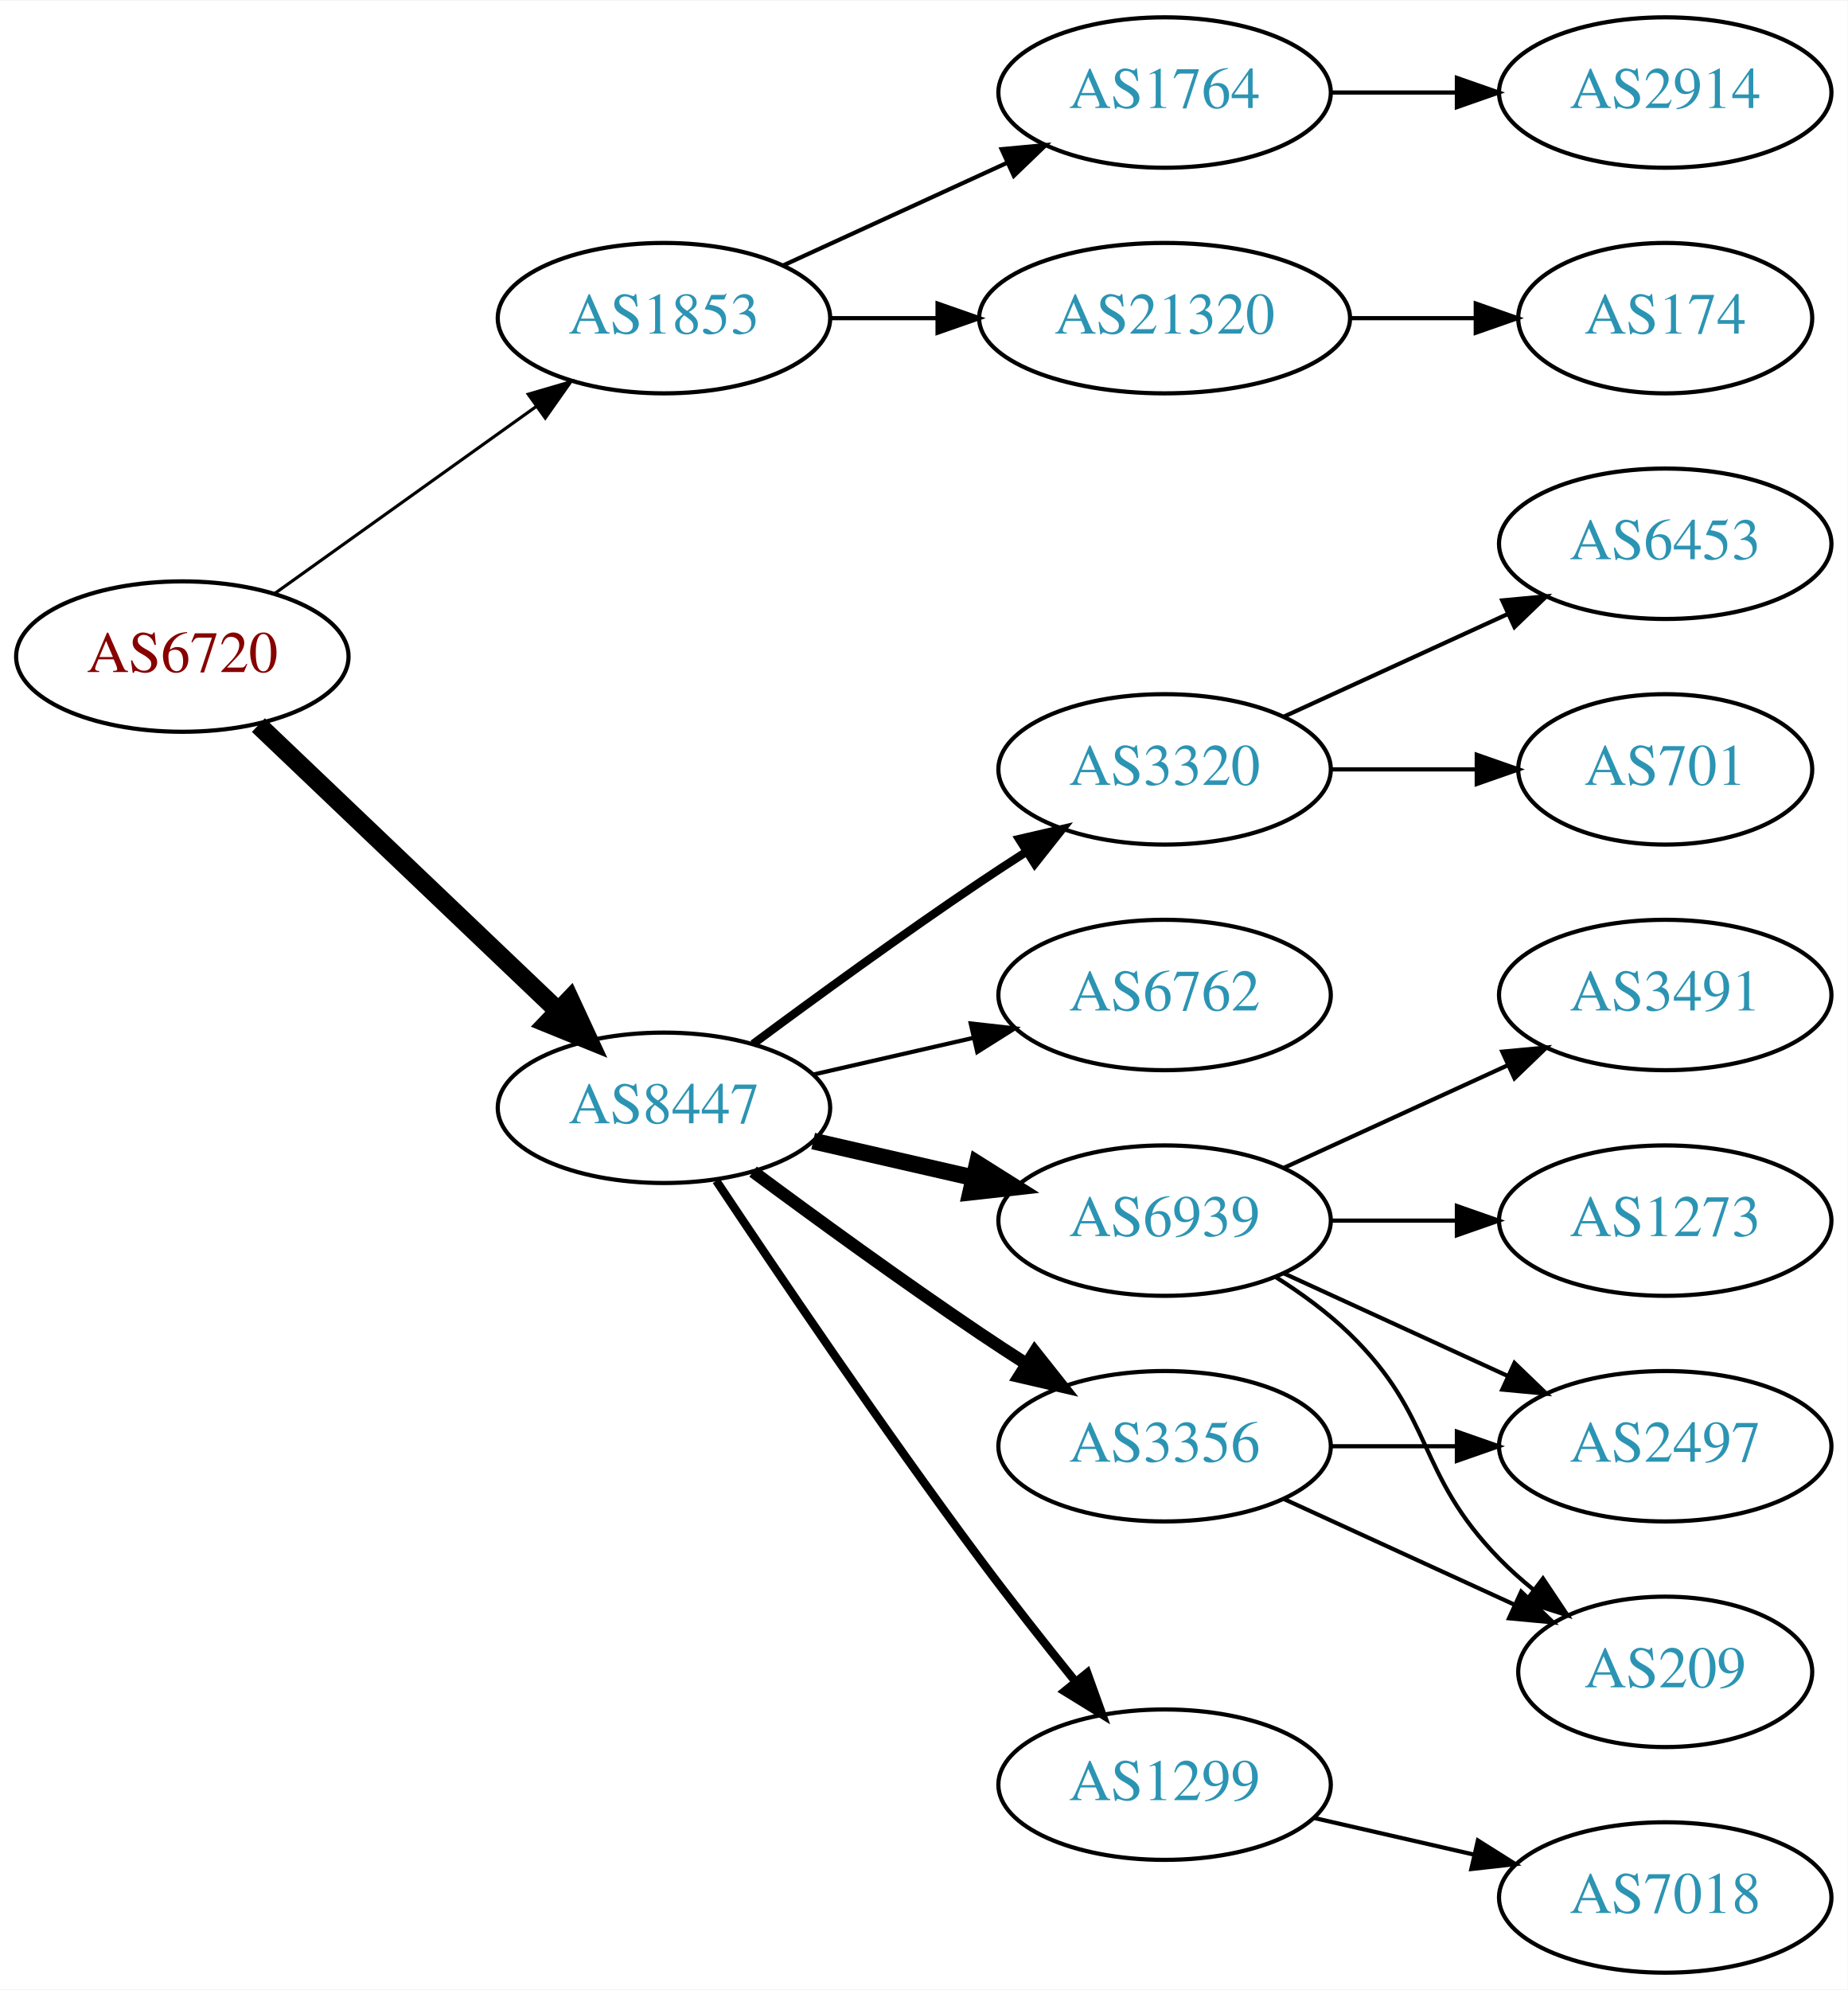
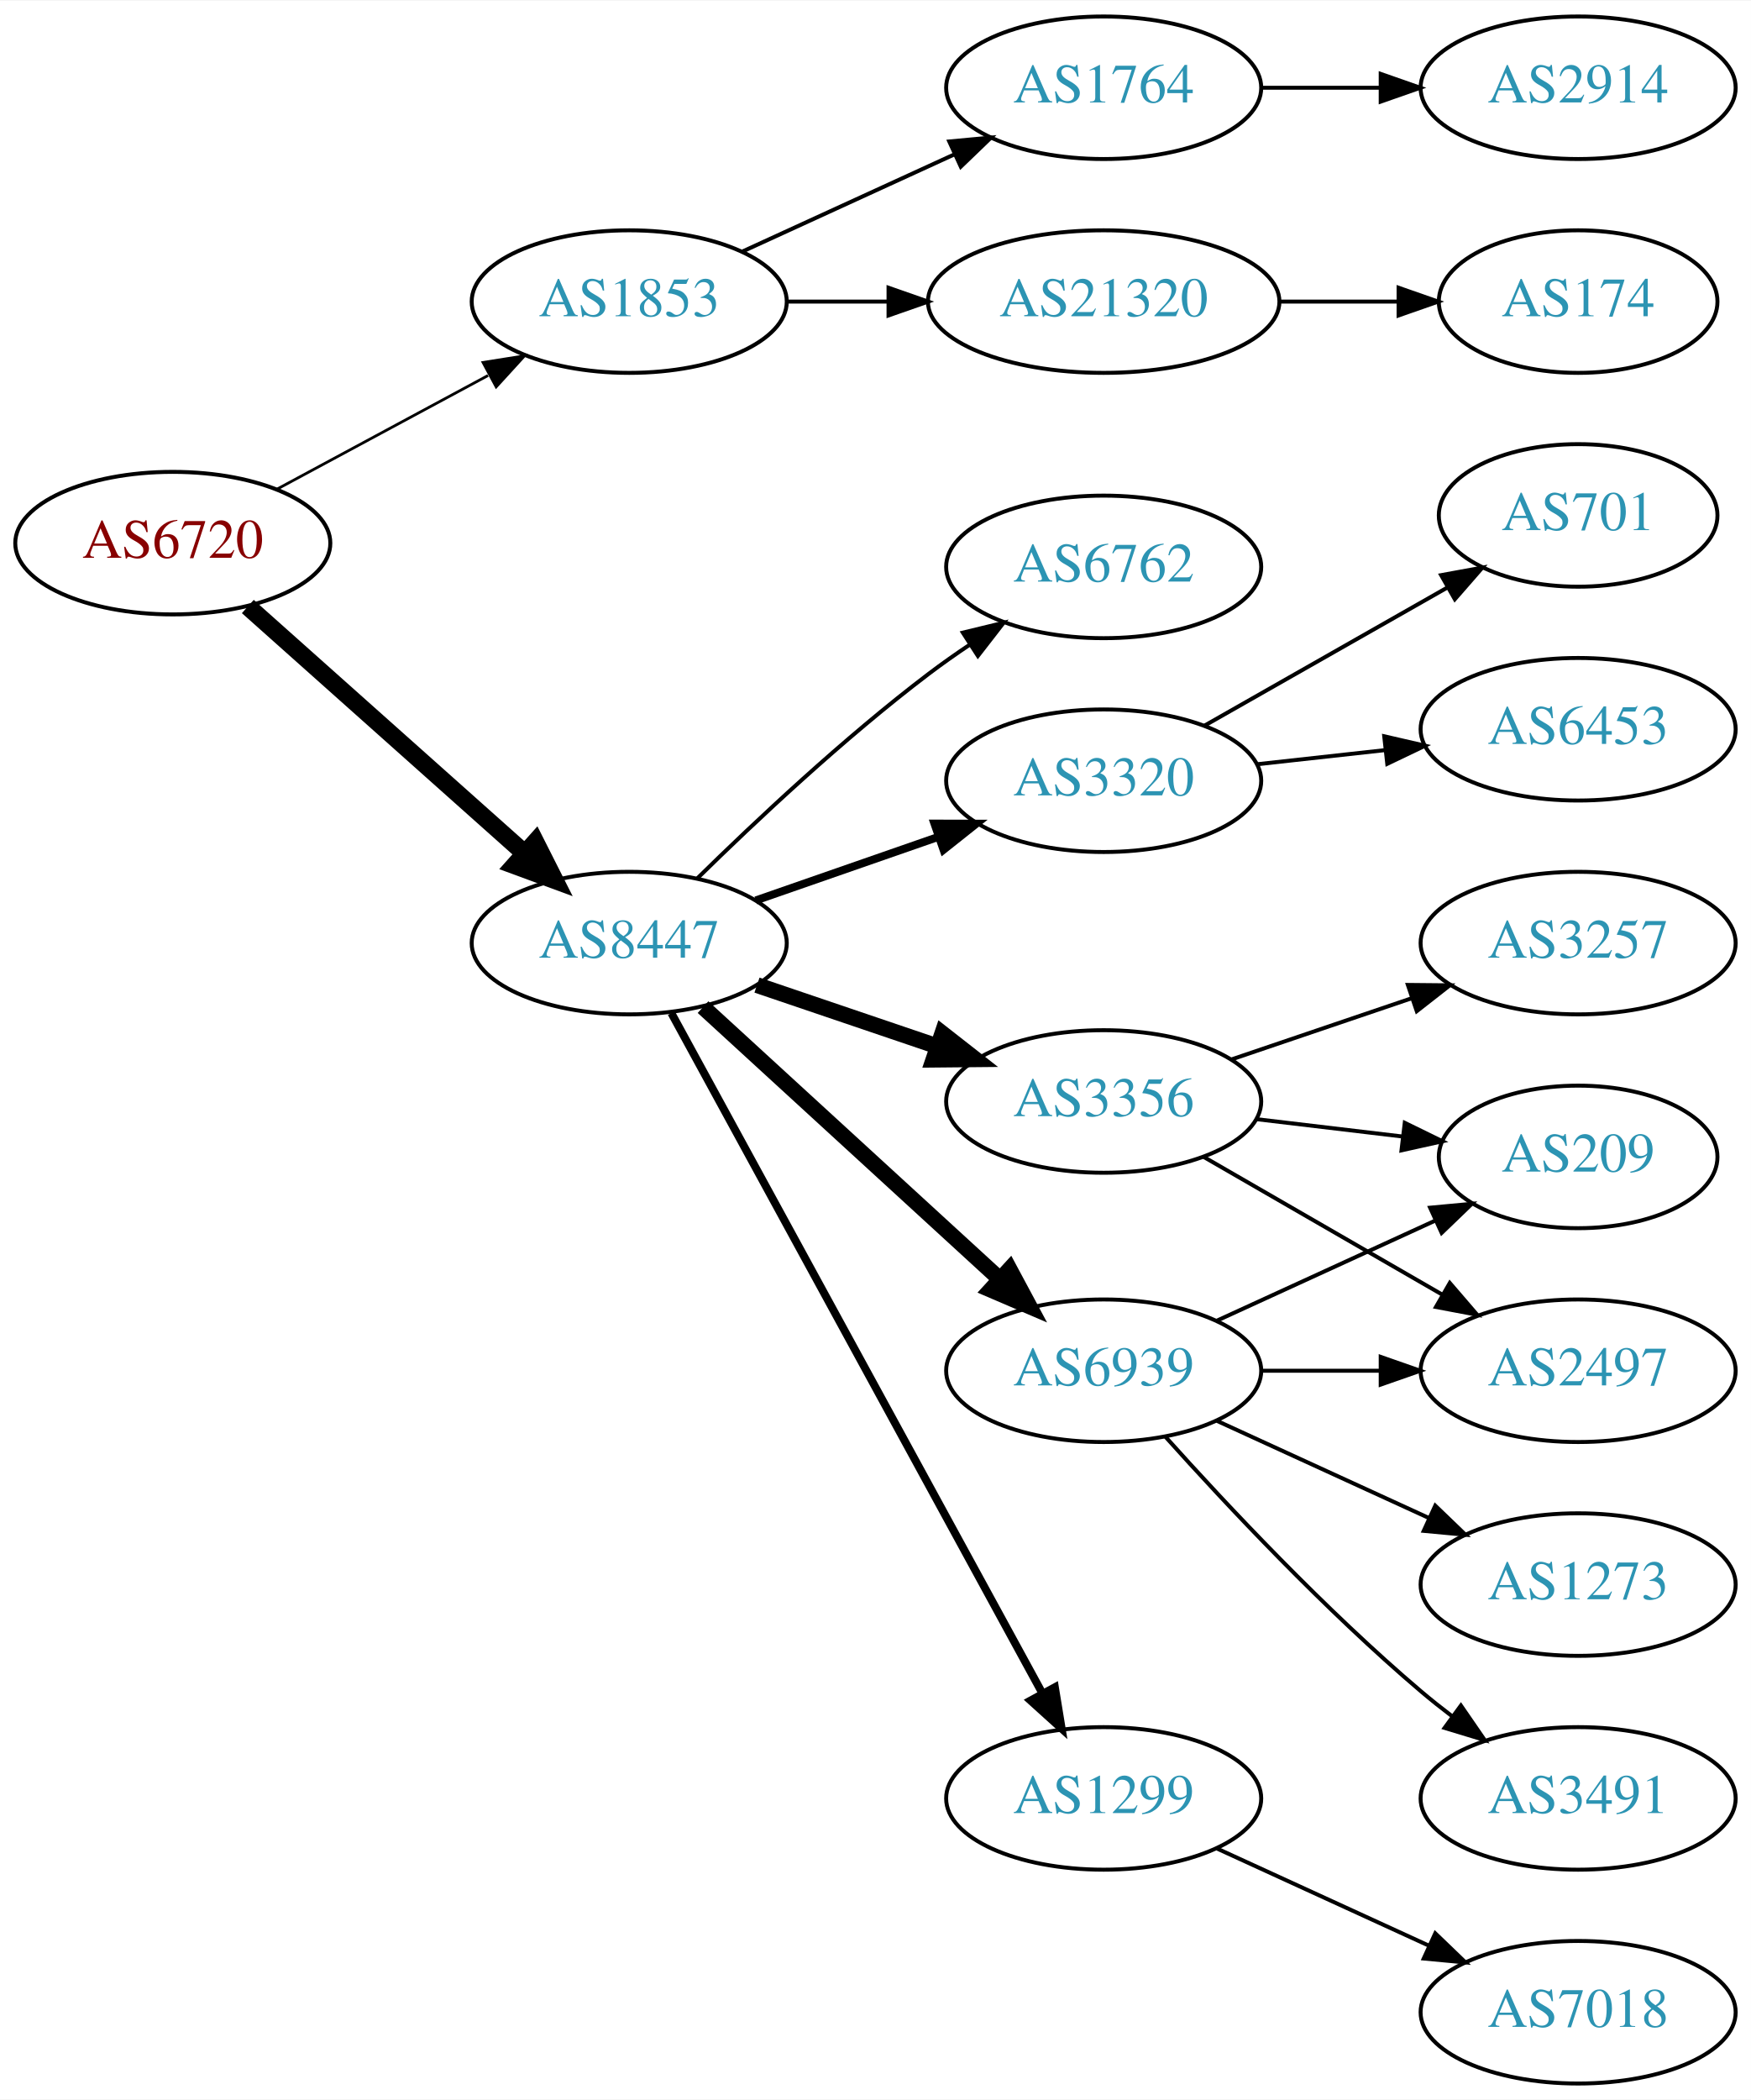
- <svg xmlns="http://www.w3.org/2000/svg" xmlns:xlink="http://www.w3.org/1999/xlink" width="442pt" height="476pt" viewBox="0.00 0.00 442.27 476.00">
-   <g id="graph0" class="graph" transform="scale(1 1) rotate(0) translate(4 472)">
-     <polygon fill="white" stroke="none" points="-4,4 -4,-472 438.271,-472 438.271,4 -4,4" />
+ <svg xmlns="http://www.w3.org/2000/svg" xmlns:xlink="http://www.w3.org/1999/xlink" width="442pt" height="530pt" viewBox="0.00 0.00 442.27 530.00">
+   <g id="graph0" class="graph" transform="scale(1 1) rotate(0) translate(4 526)">
+     <polygon fill="white" stroke="none" points="-4,4 -4,-526 438.271,-526 438.271,4 -4,4" />
    <g id="node1" class="node">
      <g id="a_node1">
        <a xlink:href="/asn/6720" xlink:title="AS6720 ~ MAGWIEN [AT]">
-           <ellipse fill="#ffffff" stroke="black" cx="39.647" cy="-315" rx="39.794" ry="18" />
-           <text text-anchor="middle" x="39.647" y="-311.3" font-family="Times,serif" font-size="14.00" fill="#880000">AS6720</text>
+           <ellipse fill="#ffffff" stroke="black" cx="39.647" cy="-389" rx="39.794" ry="18" />
+           <text text-anchor="middle" x="39.647" y="-385.3" font-family="Times,serif" font-size="14.00" fill="#880000">AS6720</text>
        </a>
      </g>
    </g>
    <g id="node2" class="node">
      <g id="a_node2">
        <a xlink:href="/asn/1853" xlink:title="AS1853 ~ ACOnet Backbone [AT]">
-           <ellipse fill="#ffffff" stroke="black" cx="154.939" cy="-396" rx="39.794" ry="18" />
-           <text text-anchor="middle" x="154.939" y="-392.3" font-family="Times,serif" font-size="14.00" fill="#2c94b3">AS1853</text>
+           <ellipse fill="#ffffff" stroke="black" cx="154.939" cy="-450" rx="39.794" ry="18" />
+           <text text-anchor="middle" x="154.939" y="-446.3" font-family="Times,serif" font-size="14.00" fill="#2c94b3">AS1853</text>
        </a>
      </g>
    </g>
    <g id="edge1" class="edge">
-       <path fill="none" stroke="black" stroke-width="0.75" d="M61.691,-330.046C79.305,-342.639 104.643,-360.755 124.309,-374.816" />
-       <polygon fill="black" stroke="black" stroke-width="0.75" points="122.453,-377.791 132.624,-380.76 126.525,-372.097 122.453,-377.791" />
+       <path fill="none" stroke="black" stroke-width="0.692" d="M65.79,-402.538C81.521,-411.008 102.005,-422.037 119.267,-431.331" />
+       <polygon fill="black" stroke="black" stroke-width="0.692" points="118.01,-434.63 128.475,-436.289 121.329,-428.467 118.01,-434.63" />
    </g>
    <g id="node3" class="node">
      <g id="a_node3">
        <a xlink:href="/asn/8447" xlink:title="AS8447 ~ A1 Telekom Austria AG [AT]">
-           <ellipse fill="#ffffff" stroke="black" cx="154.939" cy="-207" rx="39.794" ry="18" />
-           <text text-anchor="middle" x="154.939" y="-203.3" font-family="Times,serif" font-size="14.00" fill="#2c94b3">AS8447</text>
+           <ellipse fill="#ffffff" stroke="black" cx="154.939" cy="-288" rx="39.794" ry="18" />
+           <text text-anchor="middle" x="154.939" y="-284.3" font-family="Times,serif" font-size="14.00" fill="#2c94b3">AS8447</text>
        </a>
      </g>
    </g>
    <g id="edge2" class="edge">
-       <path fill="none" stroke="black" stroke-width="4.5" d="M57.853,-298.597C76.928,-280.413 107.849,-250.937 129.446,-230.349" />
-       <polygon fill="black" stroke="black" stroke-width="4.5" points="132.421,-232.953 136.942,-223.203 126.987,-227.253 132.421,-232.953" />
+       <path fill="none" stroke="black" stroke-width="4.5" d="M58.598,-372.996C77.409,-356.227 107.124,-329.735 128.38,-310.786" />
+       <polygon fill="black" stroke="black" stroke-width="4.5" points="131.228,-313.523 136.072,-303.929 125.987,-307.644 131.228,-313.523" />
    </g>
    <g id="node4" class="node">
      <g id="a_node4">
        <a xlink:href="/asn/21320" xlink:title="AS21320 ~ GEANT Vereniging [EU]">
-           <ellipse fill="#ffffff" stroke="black" cx="274.782" cy="-396" rx="44.393" ry="18" />
-           <text text-anchor="middle" x="274.782" y="-392.3" font-family="Times,serif" font-size="14.00" fill="#2c94b3">AS21320</text>
+           <ellipse fill="#ffffff" stroke="black" cx="274.782" cy="-450" rx="44.393" ry="18" />
+           <text text-anchor="middle" x="274.782" y="-446.3" font-family="Times,serif" font-size="14.00" fill="#2c94b3">AS21320</text>
        </a>
      </g>
    </g>
    <g id="edge3" class="edge">
-       <path fill="none" stroke="black" d="M194.852,-396C202.955,-396 211.63,-396 220.156,-396" />
-       <polygon fill="black" stroke="black" points="220.434,-399.5 230.434,-396 220.434,-392.5 220.434,-399.5" />
+       <path fill="none" stroke="black" d="M194.852,-450C202.955,-450 211.63,-450 220.156,-450" />
+       <polygon fill="black" stroke="black" points="220.434,-453.5 230.434,-450 220.434,-446.5 220.434,-453.5" />
    </g>
    <g id="node5" class="node">
      <g id="a_node5">
        <a xlink:href="/asn/1764" xlink:title="AS1764 ~ NEXTLAYER-AS [AT]">
-           <ellipse fill="#ffffff" stroke="black" cx="274.782" cy="-450" rx="39.794" ry="18" />
-           <text text-anchor="middle" x="274.782" y="-446.3" font-family="Times,serif" font-size="14.00" fill="#2c94b3">AS1764</text>
+           <ellipse fill="#ffffff" stroke="black" cx="274.782" cy="-504" rx="39.794" ry="18" />
+           <text text-anchor="middle" x="274.782" y="-500.3" font-family="Times,serif" font-size="14.00" fill="#2c94b3">AS1764</text>
        </a>
      </g>
    </g>
    <g id="edge4" class="edge">
-       <path fill="none" stroke="black" d="M183.568,-408.661C199.525,-415.973 219.796,-425.261 237.079,-433.181" />
-       <polygon fill="black" stroke="black" points="235.777,-436.435 246.326,-437.419 238.693,-430.071 235.777,-436.435" />
+       <path fill="none" stroke="black" d="M183.568,-462.661C199.525,-469.973 219.796,-479.261 237.079,-487.181" />
+       <polygon fill="black" stroke="black" points="235.777,-490.435 246.326,-491.419 238.693,-484.071 235.777,-490.435" />
    </g>
    <g id="node8" class="node">
      <g id="a_node8">
-         <a xlink:href="/asn/6762" xlink:title="AS6762 ~ TELECOM ITALIA SPARKLE S.p.A. [IT]">
-           <ellipse fill="#ffffff" stroke="black" cx="274.782" cy="-234" rx="39.794" ry="18" />
-           <text text-anchor="middle" x="274.782" y="-230.3" font-family="Times,serif" font-size="14.00" fill="#2c94b3">AS6762</text>
-         </a>
-       </g>
-     </g>
-     <g id="edge7" class="edge">
-       <path fill="none" stroke="black" d="M190.659,-214.955C202.659,-217.704 216.28,-220.825 228.972,-223.733" />
-       <polygon fill="black" stroke="black" points="228.375,-227.187 238.904,-226.009 229.938,-220.364 228.375,-227.187" />
-     </g>
-     <g id="node9" class="node">
-       <g id="a_node9">
        <a xlink:href="/asn/6939" xlink:title="AS6939 ~ Hurricane Electric LLC [US]">
          <ellipse fill="#ffffff" stroke="black" cx="274.782" cy="-180" rx="39.794" ry="18" />
          <text text-anchor="middle" x="274.782" y="-176.3" font-family="Times,serif" font-size="14.00" fill="#2c94b3">AS6939</text>
        </a>
      </g>
    </g>
+     <g id="edge7" class="edge">
+       <path fill="none" stroke="black" stroke-width="4" d="M173.582,-271.831C193.454,-253.618 225.917,-223.867 248.486,-203.183" />
+       <polygon fill="black" stroke="black" stroke-width="4" points="251.012,-205.616 256.019,-196.279 246.282,-200.455 251.012,-205.616" />
+     </g>
+     <g id="node9" class="node">
+       <g id="a_node9">
+         <a xlink:href="/asn/3320" xlink:title="AS3320 ~ DTAG [DE]">
+           <ellipse fill="#ffffff" stroke="black" cx="274.782" cy="-329" rx="39.794" ry="18" />
+           <text text-anchor="middle" x="274.782" y="-325.3" font-family="Times,serif" font-size="14.00" fill="#2c94b3">AS3320</text>
+         </a>
+       </g>
+     </g>
    <g id="edge8" class="edge">
-       <path fill="none" stroke="black" stroke-width="4" d="M190.659,-199.045C202.659,-196.296 216.28,-193.175 228.972,-190.267" />
-       <polygon fill="black" stroke="black" stroke-width="4" points="229.938,-193.636 238.904,-187.991 228.375,-186.813 229.938,-193.636" />
+       <path fill="none" stroke="black" stroke-width="2" d="M186.901,-298.772C200.998,-303.677 217.874,-309.548 232.988,-314.807" />
+       <polygon fill="black" stroke="black" stroke-width="2" points="232.023,-318.177 242.618,-318.157 234.323,-311.566 232.023,-318.177" />
    </g>
    <g id="node10" class="node">
      <g id="a_node10">
-         <a xlink:href="/asn/3356" xlink:title="AS3356 ~ Level 3 Parent, LLC [US]">
-           <ellipse fill="#ffffff" stroke="black" cx="274.782" cy="-126" rx="39.794" ry="18" />
-           <text text-anchor="middle" x="274.782" y="-122.3" font-family="Times,serif" font-size="14.00" fill="#2c94b3">AS3356</text>
+         <a xlink:href="/asn/1299" xlink:title="AS1299 ~ Telia Carrier [EU]">
+           <ellipse fill="#ffffff" stroke="black" cx="274.782" cy="-72" rx="39.794" ry="18" />
+           <text text-anchor="middle" x="274.782" y="-68.3" font-family="Times,serif" font-size="14.00" fill="#2c94b3">AS1299</text>
        </a>
      </g>
    </g>
    <g id="edge9" class="edge">
-       <path fill="none" stroke="black" stroke-width="3" d="M176.27,-191.723C191.132,-180.696 211.877,-165.593 230.586,-153 234.135,-150.611 237.885,-148.161 241.634,-145.758" />
-       <polygon fill="black" stroke="black" stroke-width="3" points="243.702,-148.591 250.282,-140.288 239.96,-142.675 243.702,-148.591" />
+       <path fill="none" stroke="black" stroke-width="2" d="M165.583,-270.324C186.265,-232.416 234.977,-143.127 259.356,-98.442" />
+       <polygon fill="black" stroke="black" stroke-width="2" points="262.454,-100.072 264.17,-89.618 256.309,-96.72 262.454,-100.072" />
    </g>
    <g id="node11" class="node">
      <g id="a_node11">
-         <a xlink:href="/asn/1299" xlink:title="AS1299 ~ Telia Carrier [EU]">
-           <ellipse fill="#ffffff" stroke="black" cx="274.782" cy="-45" rx="39.794" ry="18" />
-           <text text-anchor="middle" x="274.782" y="-41.3" font-family="Times,serif" font-size="14.00" fill="#2c94b3">AS1299</text>
+         <a xlink:href="/asn/3356" xlink:title="AS3356 ~ Level 3 Parent, LLC [US]">
+           <ellipse fill="#ffffff" stroke="black" cx="274.782" cy="-248" rx="39.794" ry="18" />
+           <text text-anchor="middle" x="274.782" y="-244.3" font-family="Times,serif" font-size="14.00" fill="#2c94b3">AS3356</text>
        </a>
      </g>
    </g>
    <g id="edge10" class="edge">
-       <path fill="none" stroke="black" stroke-width="2" d="M167.467,-189.529C181.829,-167.952 207.318,-130.268 230.586,-99 237.829,-89.266 246.085,-78.802 253.426,-69.701" />
-       <polygon fill="black" stroke="black" stroke-width="2" points="256.267,-71.755 259.855,-61.786 250.833,-67.342 256.267,-71.755" />
+       <path fill="none" stroke="black" stroke-width="4" d="M187.21,-277.386C201.193,-272.639 217.864,-266.981 232.826,-261.902" />
+       <polygon fill="black" stroke="black" stroke-width="4" points="234.021,-265.192 242.366,-258.664 231.771,-258.564 234.021,-265.192" />
    </g>
    <g id="node12" class="node">
      <g id="a_node12">
-         <a xlink:href="/asn/3320" xlink:title="AS3320 ~ DTAG [DE]">
-           <ellipse fill="#ffffff" stroke="black" cx="274.782" cy="-288" rx="39.794" ry="18" />
-           <text text-anchor="middle" x="274.782" y="-284.3" font-family="Times,serif" font-size="14.00" fill="#2c94b3">AS3320</text>
+         <a xlink:href="/asn/6762" xlink:title="AS6762 ~ TELECOM ITALIA SPARKLE S.p.A. [IT]">
+           <ellipse fill="#ffffff" stroke="black" cx="274.782" cy="-383" rx="39.794" ry="18" />
+           <text text-anchor="middle" x="274.782" y="-379.3" font-family="Times,serif" font-size="14.00" fill="#2c94b3">AS6762</text>
        </a>
      </g>
    </g>
    <g id="edge11" class="edge">
-       <path fill="none" stroke="black" stroke-width="2" d="M176.27,-222.277C191.132,-233.304 211.877,-248.407 230.586,-261 234.135,-263.389 237.885,-265.839 241.634,-268.242" />
-       <polygon fill="black" stroke="black" stroke-width="2" points="239.96,-271.325 250.282,-273.712 243.702,-265.409 239.96,-271.325" />
+       <path fill="none" stroke="black" d="M172.088,-304.296C186.724,-318.671 209.213,-339.795 230.586,-356 233.916,-358.525 237.488,-361.037 241.099,-363.456" />
+       <polygon fill="black" stroke="black" points="239.205,-366.399 249.503,-368.892 243.007,-360.522 239.205,-366.399" />
    </g>
    <g id="node6" class="node">
      <g id="a_node6">
        <a xlink:href="/asn/174" xlink:title="AS174 ~ Cogent Communications [US]">
-           <ellipse fill="#ffffff" stroke="black" cx="394.625" cy="-396" rx="35.194" ry="18" />
-           <text text-anchor="middle" x="394.625" y="-392.3" font-family="Times,serif" font-size="14.00" fill="#2c94b3">AS174</text>
+           <ellipse fill="#ffffff" stroke="black" cx="394.625" cy="-450" rx="35.194" ry="18" />
+           <text text-anchor="middle" x="394.625" y="-446.3" font-family="Times,serif" font-size="14.00" fill="#2c94b3">AS174</text>
        </a>
      </g>
    </g>
    <g id="edge5" class="edge">
-       <path fill="none" stroke="black" d="M318.993,-396C328.841,-396 339.321,-396 349.218,-396" />
-       <polygon fill="black" stroke="black" points="349.27,-399.5 359.27,-396 349.27,-392.5 349.27,-399.5" />
+       <path fill="none" stroke="black" d="M318.993,-450C328.841,-450 339.321,-450 349.218,-450" />
+       <polygon fill="black" stroke="black" points="349.27,-453.5 359.27,-450 349.27,-446.5 349.27,-453.5" />
    </g>
    <g id="node7" class="node">
      <g id="a_node7">
        <a xlink:href="/asn/2914" xlink:title="AS2914 ~ NTT America, Inc. [US]">
-           <ellipse fill="#ffffff" stroke="black" cx="394.625" cy="-450" rx="39.794" ry="18" />
-           <text text-anchor="middle" x="394.625" y="-446.3" font-family="Times,serif" font-size="14.00" fill="#2c94b3">AS2914</text>
+           <ellipse fill="#ffffff" stroke="black" cx="394.625" cy="-504" rx="39.794" ry="18" />
+           <text text-anchor="middle" x="394.625" y="-500.3" font-family="Times,serif" font-size="14.00" fill="#2c94b3">AS2914</text>
        </a>
      </g>
    </g>
    <g id="edge6" class="edge">
-       <path fill="none" stroke="black" d="M314.695,-450C324.248,-450 334.598,-450 344.56,-450" />
-       <polygon fill="black" stroke="black" points="344.753,-453.5 354.753,-450 344.753,-446.5 344.753,-453.5" />
+       <path fill="none" stroke="black" d="M314.695,-504C324.248,-504 334.598,-504 344.56,-504" />
+       <polygon fill="black" stroke="black" points="344.753,-507.5 354.753,-504 344.753,-500.5 344.753,-507.5" />
    </g>
    <g id="node13" class="node">
      <g id="a_node13">
-         <a xlink:href="/asn/3491" xlink:title="AS3491 ~ PCCW Global, Inc. [US]">
-           <ellipse fill="#ffffff" stroke="black" cx="394.625" cy="-234" rx="39.794" ry="18" />
-           <text text-anchor="middle" x="394.625" y="-230.3" font-family="Times,serif" font-size="14.00" fill="#2c94b3">AS3491</text>
+         <a xlink:href="/asn/2497" xlink:title="AS2497 ~ Internet Initiative Japan Inc. [JP]">
+           <ellipse fill="#ffffff" stroke="black" cx="394.625" cy="-180" rx="39.794" ry="18" />
+           <text text-anchor="middle" x="394.625" y="-176.3" font-family="Times,serif" font-size="14.00" fill="#2c94b3">AS2497</text>
        </a>
      </g>
    </g>
    <g id="edge12" class="edge">
-       <path fill="none" stroke="black" d="M303.411,-192.661C319.368,-199.973 339.638,-209.261 356.921,-217.181" />
-       <polygon fill="black" stroke="black" points="355.62,-220.435 366.169,-221.419 358.536,-214.071 355.62,-220.435" />
+       <path fill="none" stroke="black" d="M314.695,-180C324.248,-180 334.598,-180 344.56,-180" />
+       <polygon fill="black" stroke="black" points="344.753,-183.5 354.753,-180 344.753,-176.5 344.753,-183.5" />
    </g>
    <g id="node14" class="node">
      <g id="a_node14">
-         <a xlink:href="/asn/2497" xlink:title="AS2497 ~ Internet Initiative Japan Inc. [JP]">
+         <a xlink:href="/asn/209" xlink:title="AS209 ~ CenturyLink Communications, LLC [US]">
+           <ellipse fill="#ffffff" stroke="black" cx="394.625" cy="-234" rx="35.194" ry="18" />
+           <text text-anchor="middle" x="394.625" y="-230.3" font-family="Times,serif" font-size="14.00" fill="#2c94b3">AS209</text>
+         </a>
+       </g>
+     </g>
+     <g id="edge13" class="edge">
+       <path fill="none" stroke="black" d="M303.411,-192.661C319.827,-200.183 340.809,-209.798 358.406,-217.861" />
+       <polygon fill="black" stroke="black" points="357.234,-221.174 367.783,-222.158 360.15,-214.811 357.234,-221.174" />
+     </g>
+     <g id="node15" class="node">
+       <g id="a_node15">
+         <a xlink:href="/asn/1273" xlink:title="AS1273 ~ Vodafone Group PLC [EU]">
          <ellipse fill="#ffffff" stroke="black" cx="394.625" cy="-126" rx="39.794" ry="18" />
-           <text text-anchor="middle" x="394.625" y="-122.3" font-family="Times,serif" font-size="14.00" fill="#2c94b3">AS2497</text>
-         </a>
-       </g>
-     </g>
-     <g id="edge13" class="edge">
+           <text text-anchor="middle" x="394.625" y="-122.3" font-family="Times,serif" font-size="14.00" fill="#2c94b3">AS1273</text>
+         </a>
+       </g>
+     </g>
+     <g id="edge14" class="edge">
      <path fill="none" stroke="black" d="M303.411,-167.339C319.368,-160.027 339.638,-150.739 356.921,-142.819" />
      <polygon fill="black" stroke="black" points="358.536,-145.929 366.169,-138.581 355.62,-139.565 358.536,-145.929" />
    </g>
-     <g id="node15" class="node">
-       <g id="a_node15">
-         <a xlink:href="/asn/209" xlink:title="AS209 ~ CenturyLink Communications, LLC [US]">
-           <ellipse fill="#ffffff" stroke="black" cx="394.625" cy="-72" rx="35.194" ry="18" />
-           <text text-anchor="middle" x="394.625" y="-68.3" font-family="Times,serif" font-size="14.00" fill="#2c94b3">AS209</text>
-         </a>
-       </g>
-     </g>
-     <g id="edge14" class="edge">
-       <path fill="none" stroke="black" d="M301.311,-166.538C307.474,-162.638 313.775,-158.052 318.978,-153 339.671,-132.906 334.806,-119.617 354.978,-99 357.457,-96.466 360.204,-94.017 363.056,-91.696" />
-       <polygon fill="black" stroke="black" points="365.359,-94.343 371.242,-85.532 361.148,-88.752 365.359,-94.343" />
-     </g>
    <g id="node16" class="node">
      <g id="a_node16">
-         <a xlink:href="/asn/1273" xlink:title="AS1273 ~ Vodafone Group PLC [EU]">
-           <ellipse fill="#ffffff" stroke="black" cx="394.625" cy="-180" rx="39.794" ry="18" />
-           <text text-anchor="middle" x="394.625" y="-176.3" font-family="Times,serif" font-size="14.00" fill="#2c94b3">AS1273</text>
+         <a xlink:href="/asn/3491" xlink:title="AS3491 ~ PCCW Global, Inc. [US]">
+           <ellipse fill="#ffffff" stroke="black" cx="394.625" cy="-72" rx="39.794" ry="18" />
+           <text text-anchor="middle" x="394.625" y="-68.3" font-family="Times,serif" font-size="14.00" fill="#2c94b3">AS3491</text>
        </a>
      </g>
    </g>
    <g id="edge15" class="edge">
-       <path fill="none" stroke="black" d="M314.695,-180C324.248,-180 334.598,-180 344.56,-180" />
-       <polygon fill="black" stroke="black" points="344.753,-183.5 354.753,-180 344.753,-176.5 344.753,-183.5" />
-     </g>
-     <g id="edge16" class="edge">
-       <path fill="none" stroke="black" d="M314.695,-126C324.248,-126 334.598,-126 344.56,-126" />
-       <polygon fill="black" stroke="black" points="344.753,-129.5 354.753,-126 344.753,-122.5 344.753,-129.5" />
-     </g>
-     <g id="edge17" class="edge">
-       <path fill="none" stroke="black" d="M303.411,-113.339C319.827,-105.817 340.809,-96.202 358.406,-88.139" />
-       <polygon fill="black" stroke="black" points="360.15,-91.189 367.783,-83.842 357.234,-84.826 360.15,-91.189" />
-     </g>
-     <g id="node19" class="node">
-       <g id="a_node19">
-         <a xlink:href="/asn/7018" xlink:title="AS7018 ~ AT&amp;T Services, Inc. [US]">
-           <ellipse fill="#ffffff" stroke="black" cx="394.625" cy="-18" rx="39.794" ry="18" />
-           <text text-anchor="middle" x="394.625" y="-14.3" font-family="Times,serif" font-size="14.00" fill="#2c94b3">AS7018</text>
-         </a>
-       </g>
-     </g>
-     <g id="edge20" class="edge">
-       <path fill="none" stroke="black" d="M310.501,-37.045C322.501,-34.296 336.122,-31.175 348.815,-28.267" />
-       <polygon fill="black" stroke="black" points="349.78,-31.636 358.746,-25.991 348.217,-24.813 349.78,-31.636" />
+       <path fill="none" stroke="black" d="M290.428,-163.275C305.729,-146.235 330.826,-119.477 354.978,-99 357.475,-96.883 360.136,-94.768 362.847,-92.707" />
+       <polygon fill="black" stroke="black" points="365.013,-95.459 371.023,-86.734 360.884,-89.806 365.013,-95.459" />
    </g>
    <g id="node17" class="node">
      <g id="a_node17">
        <a xlink:href="/asn/701" xlink:title="AS701 ~ UUNET [US]">
-           <ellipse fill="#ffffff" stroke="black" cx="394.625" cy="-288" rx="35.194" ry="18" />
-           <text text-anchor="middle" x="394.625" y="-284.3" font-family="Times,serif" font-size="14.00" fill="#2c94b3">AS701</text>
-         </a>
-       </g>
-     </g>
-     <g id="edge18" class="edge">
-       <path fill="none" stroke="black" d="M314.695,-288C325.782,-288 337.941,-288 349.323,-288" />
-       <polygon fill="black" stroke="black" points="349.505,-291.5 359.505,-288 349.505,-284.5 349.505,-291.5" />
+           <ellipse fill="#ffffff" stroke="black" cx="394.625" cy="-396" rx="35.194" ry="18" />
+           <text text-anchor="middle" x="394.625" y="-392.3" font-family="Times,serif" font-size="14.00" fill="#2c94b3">AS701</text>
+         </a>
+       </g>
+     </g>
+     <g id="edge16" class="edge">
+       <path fill="none" stroke="black" d="M300.199,-342.882C318.008,-353.008 342.31,-366.825 361.664,-377.829" />
+       <polygon fill="black" stroke="black" points="360.018,-380.919 370.442,-382.819 363.478,-374.834 360.018,-380.919" />
    </g>
    <g id="node18" class="node">
      <g id="a_node18">
        <a xlink:href="/asn/6453" xlink:title="AS6453 ~ TATA COMMUNICATIONS (AMERICA) INC [US]">
          <ellipse fill="#ffffff" stroke="black" cx="394.625" cy="-342" rx="39.794" ry="18" />
          <text text-anchor="middle" x="394.625" y="-338.3" font-family="Times,serif" font-size="14.00" fill="#2c94b3">AS6453</text>
        </a>
      </g>
    </g>
+     <g id="edge17" class="edge">
+       <path fill="none" stroke="black" d="M313.392,-333.149C323.703,-334.287 335.021,-335.535 345.821,-336.726" />
+       <polygon fill="black" stroke="black" points="345.644,-340.228 355.968,-337.846 346.412,-333.27 345.644,-340.228" />
+     </g>
+     <g id="node20" class="node">
+       <g id="a_node20">
+         <a xlink:href="/asn/7018" xlink:title="AS7018 ~ AT&amp;T Services, Inc. [US]">
+           <ellipse fill="#ffffff" stroke="black" cx="394.625" cy="-18" rx="39.794" ry="18" />
+           <text text-anchor="middle" x="394.625" y="-14.3" font-family="Times,serif" font-size="14.00" fill="#2c94b3">AS7018</text>
+         </a>
+       </g>
+     </g>
+     <g id="edge21" class="edge">
+       <path fill="none" stroke="black" d="M303.411,-59.339C319.368,-52.027 339.638,-42.739 356.921,-34.819" />
+       <polygon fill="black" stroke="black" points="358.536,-37.929 366.169,-30.581 355.62,-31.565 358.536,-37.929" />
+     </g>
+     <g id="edge20" class="edge">
+       <path fill="none" stroke="black" d="M299.914,-234.075C317.353,-224.012 341.127,-210.293 360.365,-199.192" />
+       <polygon fill="black" stroke="black" points="362.208,-202.17 369.12,-194.14 358.71,-196.107 362.208,-202.17" />
+     </g>
    <g id="edge19" class="edge">
-       <path fill="none" stroke="black" d="M303.411,-300.661C319.368,-307.973 339.638,-317.261 356.921,-325.181" />
-       <polygon fill="black" stroke="black" points="355.62,-328.435 366.169,-329.419 358.536,-322.071 355.62,-328.435" />
+       <path fill="none" stroke="black" d="M313.392,-243.532C325.062,-242.145 338.021,-240.606 350.06,-239.176" />
+       <polygon fill="black" stroke="black" points="350.831,-242.609 360.348,-237.953 350.005,-235.658 350.831,-242.609" />
+     </g>
+     <g id="node19" class="node">
+       <g id="a_node19">
+         <a xlink:href="/asn/3257" xlink:title="AS3257 ~ GTT [DE]">
+           <ellipse fill="#ffffff" stroke="black" cx="394.625" cy="-288" rx="39.794" ry="18" />
+           <text text-anchor="middle" x="394.625" y="-284.3" font-family="Times,serif" font-size="14.00" fill="#2c94b3">AS3257</text>
+         </a>
+       </g>
+     </g>
+     <g id="edge18" class="edge">
+       <path fill="none" stroke="black" d="M307.052,-258.614C321.036,-263.361 337.707,-269.019 352.668,-274.098" />
+       <polygon fill="black" stroke="black" points="351.614,-277.436 362.208,-277.336 353.864,-270.808 351.614,-277.436" />
    </g>
  </g>
</svg>
